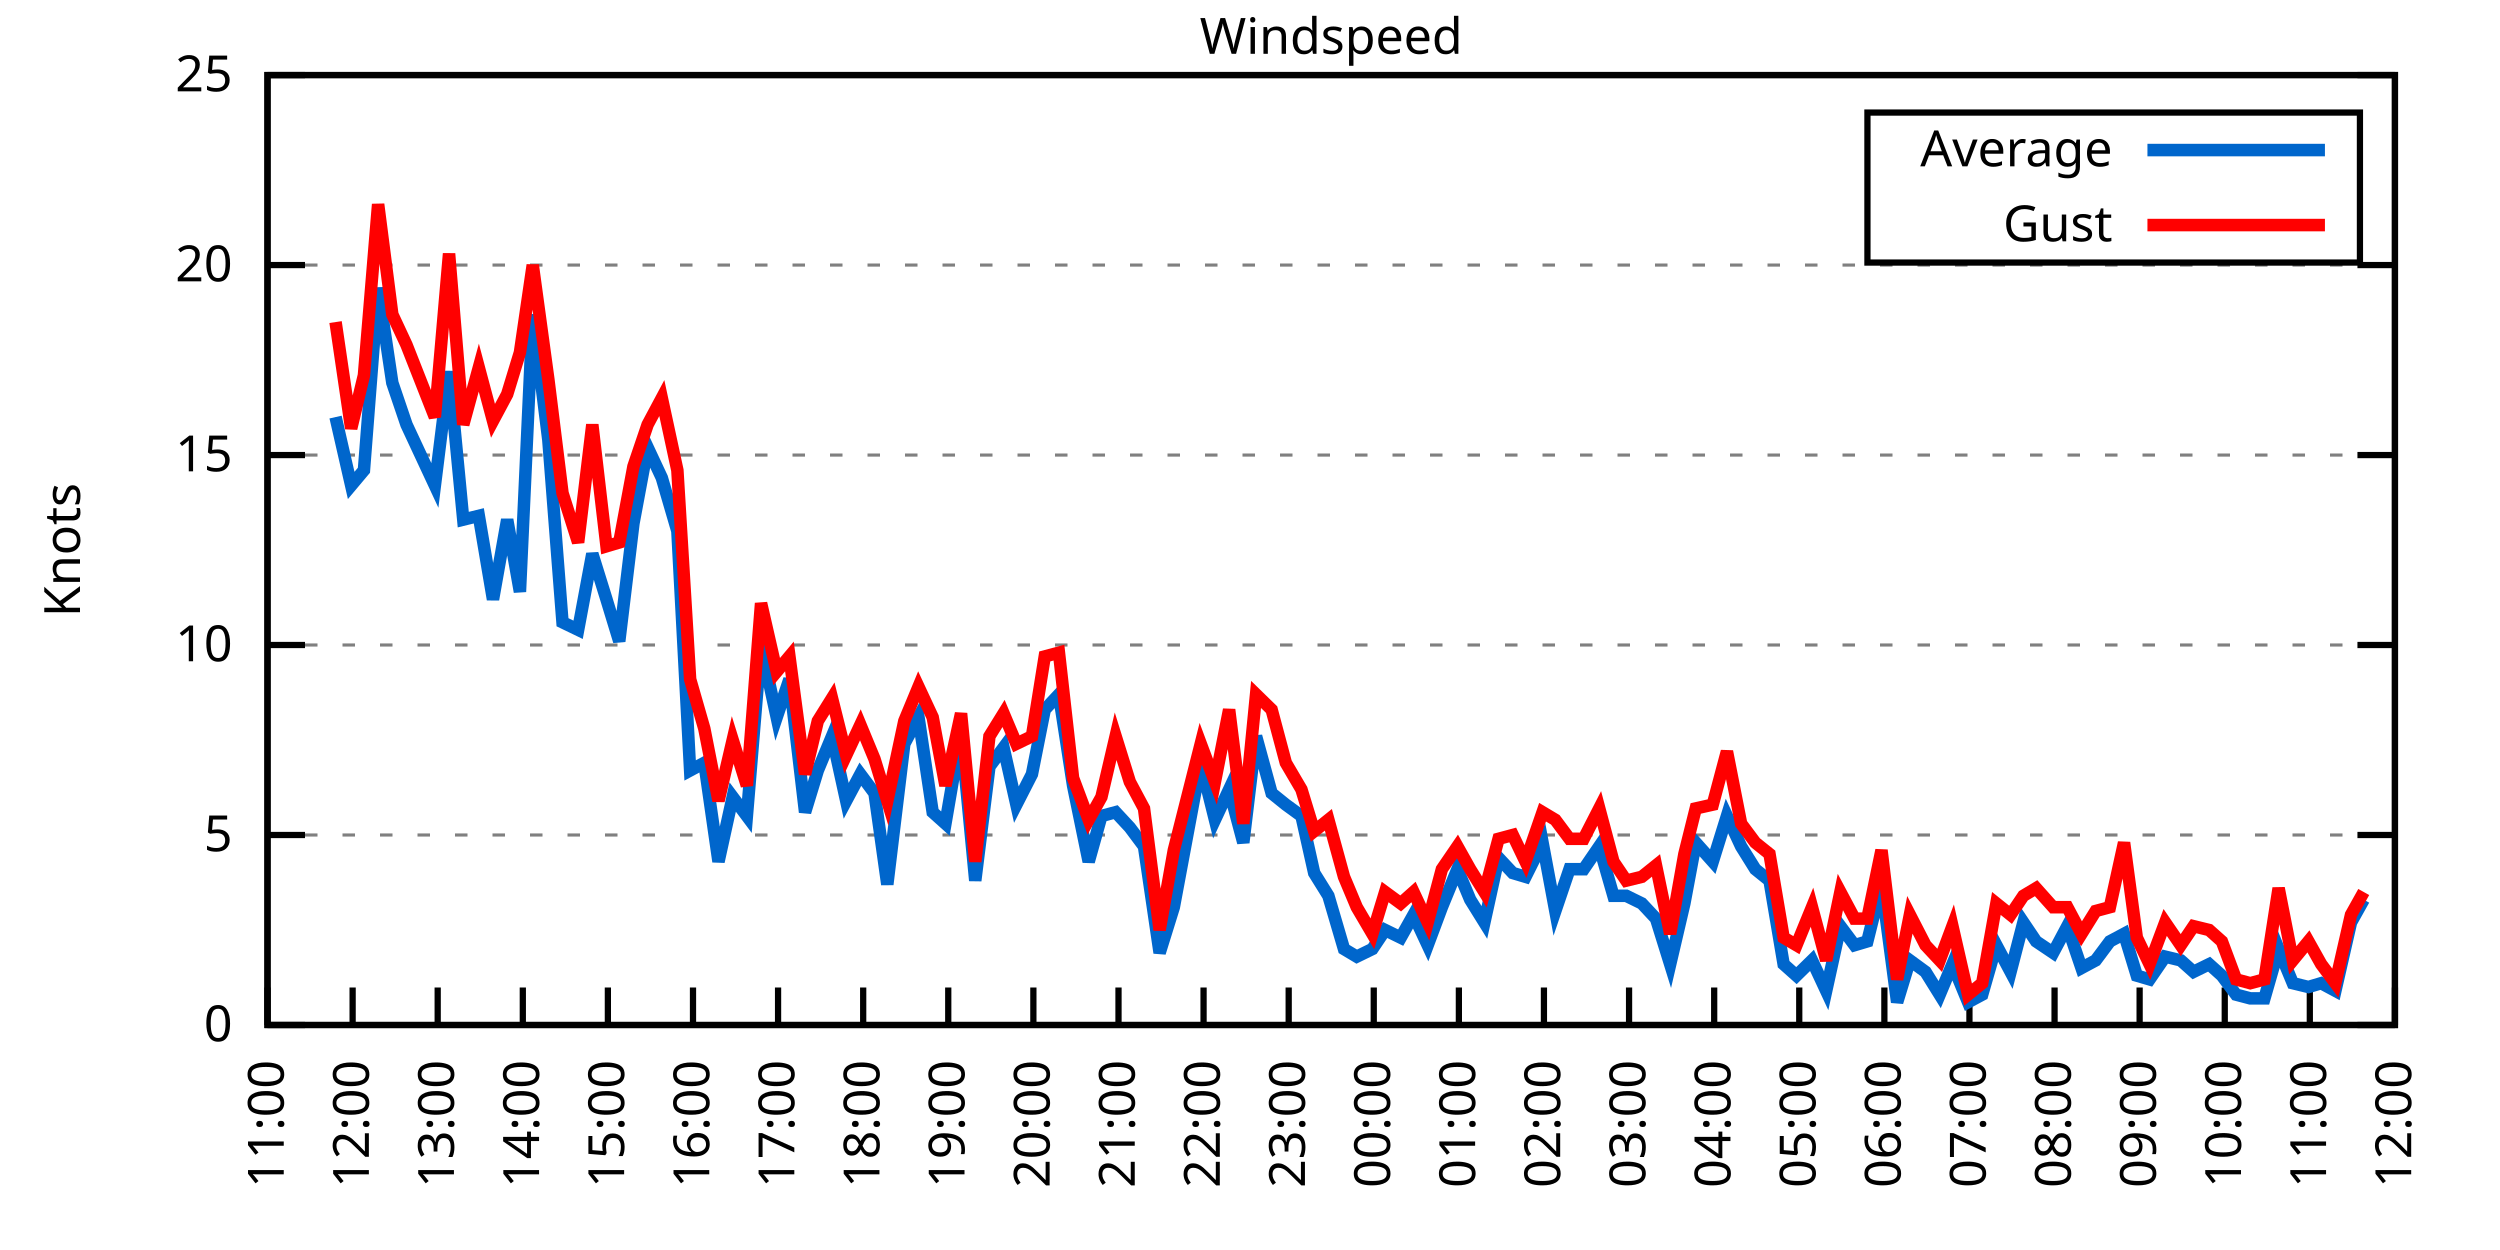
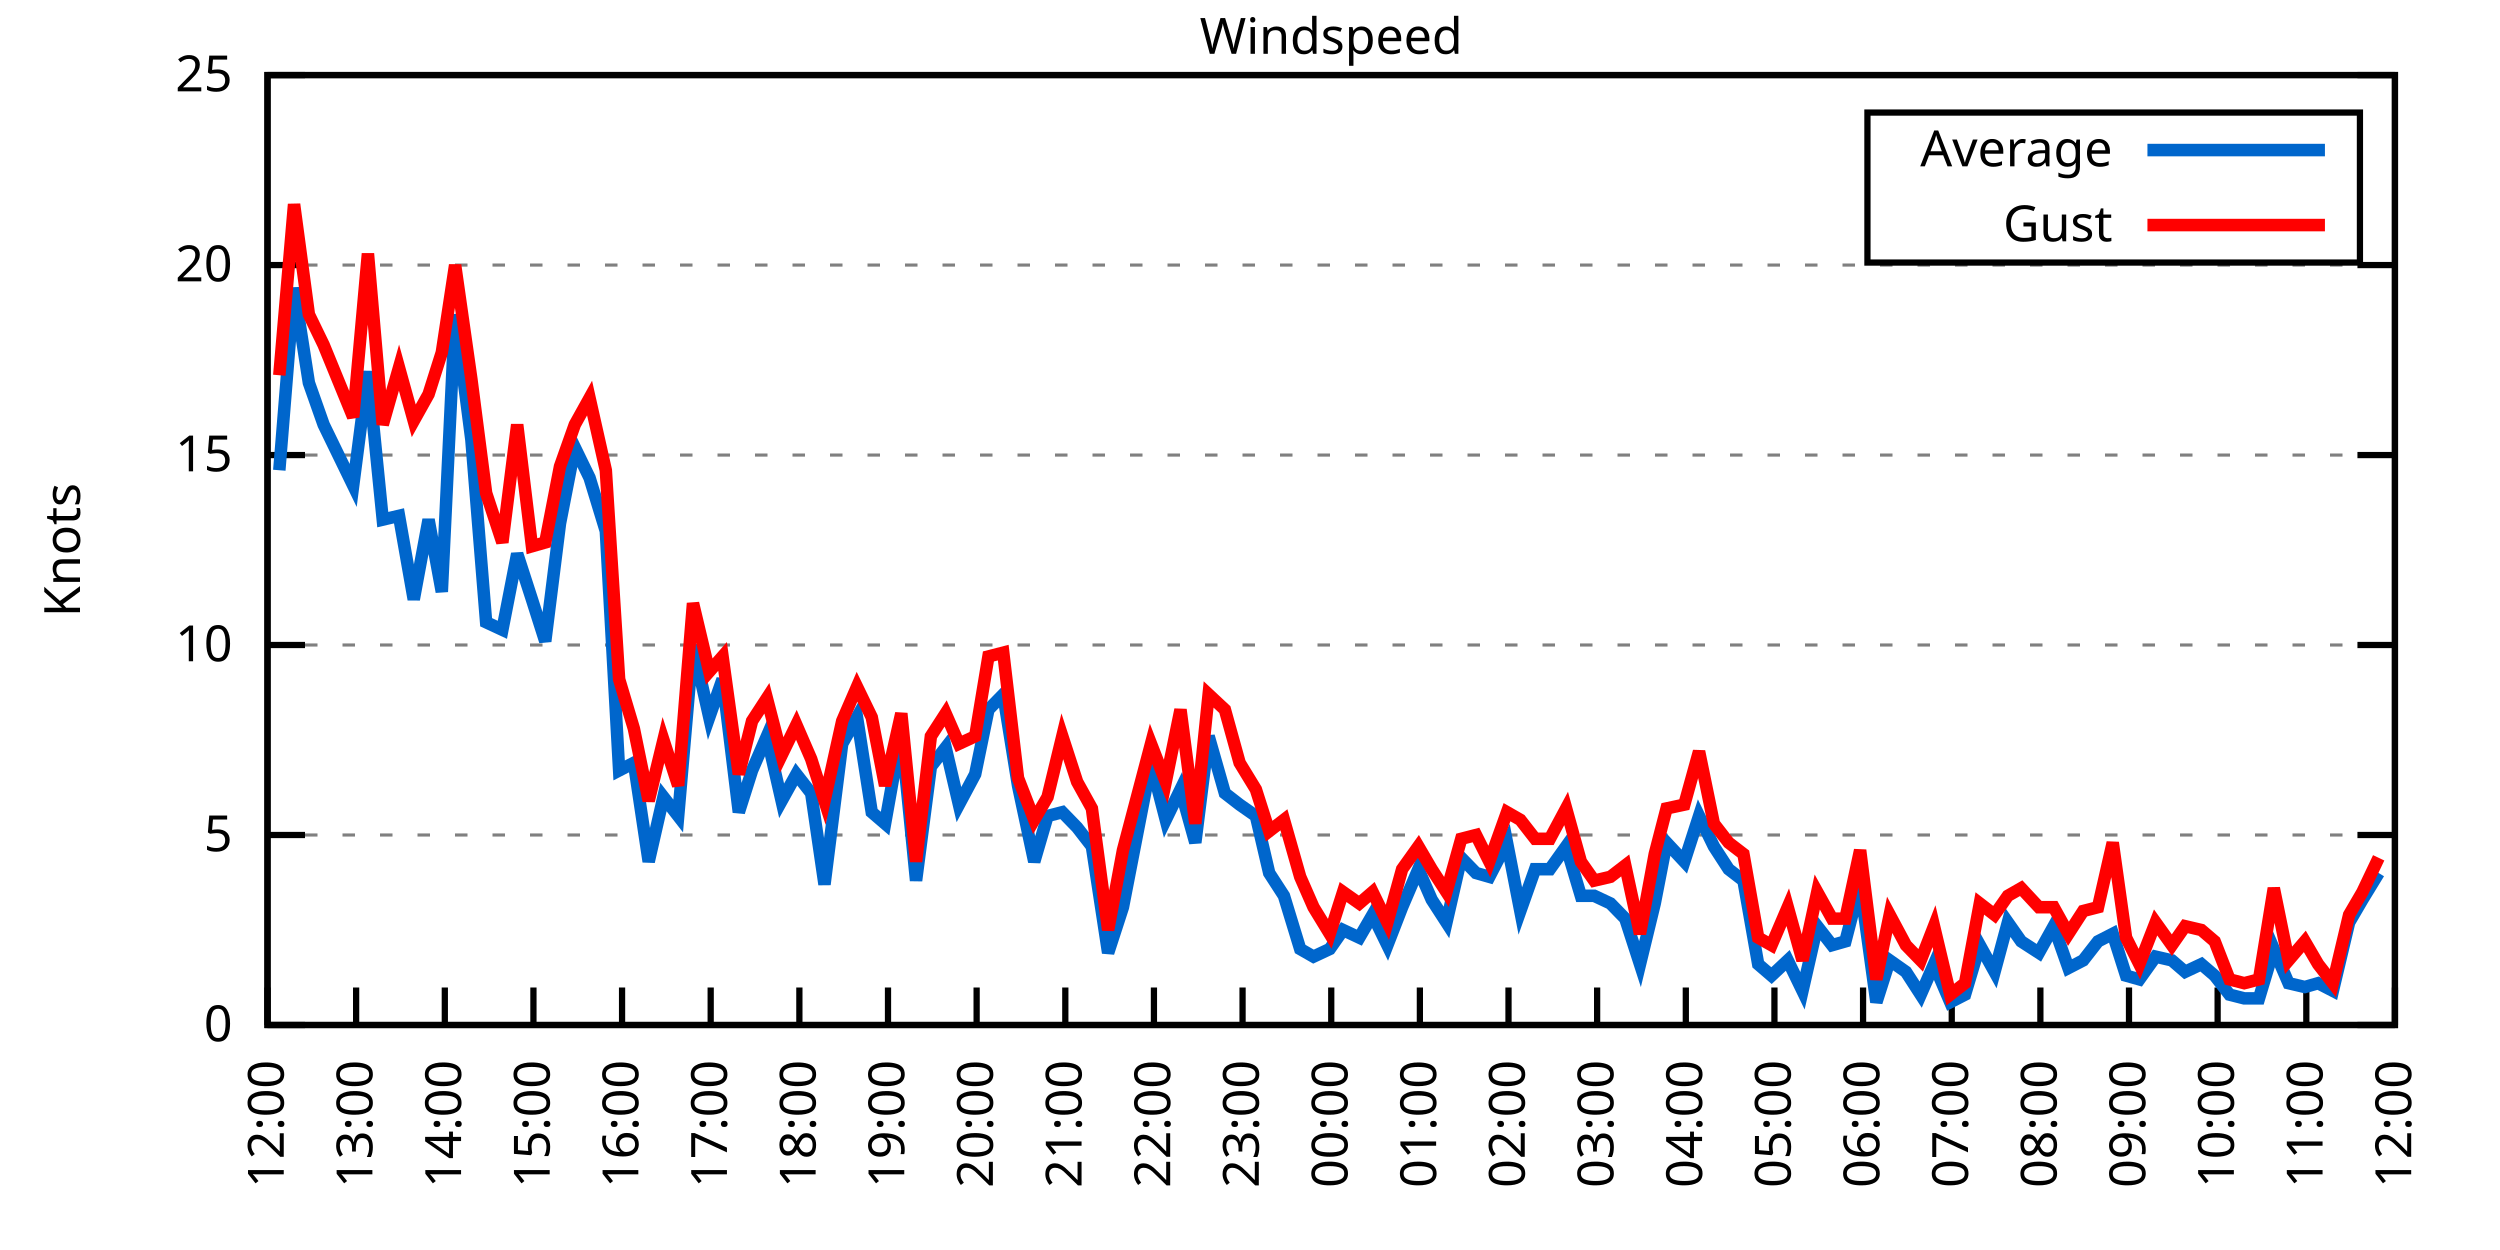
<svg xmlns="http://www.w3.org/2000/svg" xmlns:xlink="http://www.w3.org/1999/xlink" width="400" height="200" viewBox="0 0 400 200">
  <g id="gnuplot_canvas">
    <rect x="0" y="0" width="400" height="200" fill="none" />
    <defs>
      <circle id="gpDot" r="0.5" stroke-width="0.5" stroke="currentColor" />
      <path id="gpPt0" stroke-width="0.333" stroke="currentColor" d="M-1,0 h2 M0,-1 v2" />
      <path id="gpPt1" stroke-width="0.333" stroke="currentColor" d="M-1,-1 L1,1 M1,-1 L-1,1" />
      <path id="gpPt2" stroke-width="0.333" stroke="currentColor" d="M-1,0 L1,0 M0,-1 L0,1 M-1,-1 L1,1 M-1,1 L1,-1" />
      <rect id="gpPt3" stroke-width="0.333" stroke="currentColor" x="-1" y="-1" width="2" height="2" />
      <rect id="gpPt4" stroke-width="0.333" stroke="currentColor" fill="currentColor" x="-1" y="-1" width="2" height="2" />
      <circle id="gpPt5" stroke-width="0.333" stroke="currentColor" cx="0" cy="0" r="1" />
      <use xlink:href="#gpPt5" id="gpPt6" fill="currentColor" stroke="none" />
      <path id="gpPt7" stroke-width="0.333" stroke="currentColor" d="M0,-1.33 L-1.33,0.67 L1.33,0.67 z" />
      <use xlink:href="#gpPt7" id="gpPt8" fill="currentColor" stroke="none" />
      <use xlink:href="#gpPt7" id="gpPt9" stroke="currentColor" transform="rotate(180)" />
      <use xlink:href="#gpPt9" id="gpPt10" fill="currentColor" stroke="none" />
      <use xlink:href="#gpPt3" id="gpPt11" stroke="currentColor" transform="rotate(45)" />
      <use xlink:href="#gpPt11" id="gpPt12" fill="currentColor" stroke="none" />
      <path id="gpPt13" stroke-width="0.333" stroke="currentColor" d="M0,1.330 L1.265,0.411 L0.782,-1.067 L-0.782,-1.076 L-1.265,0.411 z" />
      <use xlink:href="#gpPt13" id="gpPt14" fill="currentColor" stroke="none" />
      <filter id="textbox" filterUnits="objectBoundingBox" x="0" y="0" height="1" width="1">
        <feFlood flood-color="white" flood-opacity="1" result="bgnd" />
        <feComposite in="SourceGraphic" in2="bgnd" operator="atop" />
      </filter>
      <filter id="greybox" filterUnits="objectBoundingBox" x="0" y="0" height="1" width="1">
        <feFlood flood-color="lightgrey" flood-opacity="1" result="grey" />
        <feComposite in="SourceGraphic" in2="grey" operator="atop" />
      </filter>
    </defs>
    <g fill="none" color="white" stroke="currentColor" stroke-width="1.00" stroke-linecap="butt" stroke-linejoin="miter">
</g>
    <g fill="none" color="black" stroke="currentColor" stroke-width="1.00" stroke-linecap="butt" stroke-linejoin="miter">
      <g stroke="none" shape-rendering="crispEdges">
        <polygon fill="rgb(255, 255, 255)" points="42.80,164.00 383.18,164.00 383.18,12.02 42.80,12.02 " />
      </g>
    </g>
    <g fill="none" color="black" stroke="currentColor" stroke-width="1.00" stroke-linecap="butt" stroke-linejoin="miter">
</g>
    <g fill="none" color="black" stroke="black" stroke-width="0.50" stroke-linecap="butt" stroke-linejoin="miter">
</g>
    <g fill="none" color="gray" stroke="currentColor" stroke-width="0.50" stroke-linecap="butt" stroke-linejoin="miter">
      <path stroke="gray" stroke-dasharray="2,4" class="gridline" d="M42.80,164.00 L383.19,164.00  " />
    </g>
    <g fill="none" color="gray" stroke="gray" stroke-width="1.00" stroke-linecap="butt" stroke-linejoin="miter">
</g>
    <g fill="none" color="black" stroke="currentColor" stroke-width="1.00" stroke-linecap="butt" stroke-linejoin="miter">
      <path stroke="black" d="M42.80,164.00 L48.80,164.00 M383.19,164.00 L377.19,164.00  " />
      <g transform="translate(37.20,166.60)" stroke="none" fill="black" font-family="Sans" font-size="8.00" text-anchor="end">
        <text>
          <tspan font-family="Sans"> 0</tspan>
        </text>
      </g>
    </g>
    <g fill="none" color="black" stroke="currentColor" stroke-width="1.00" stroke-linecap="butt" stroke-linejoin="miter">
</g>
    <g fill="none" color="black" stroke="black" stroke-width="0.50" stroke-linecap="butt" stroke-linejoin="miter">
</g>
    <g fill="none" color="gray" stroke="currentColor" stroke-width="0.50" stroke-linecap="butt" stroke-linejoin="miter">
      <path stroke="gray" stroke-dasharray="2,4" class="gridline" d="M42.80,133.60 L383.19,133.60  " />
    </g>
    <g fill="none" color="gray" stroke="gray" stroke-width="1.00" stroke-linecap="butt" stroke-linejoin="miter">
</g>
    <g fill="none" color="black" stroke="currentColor" stroke-width="1.00" stroke-linecap="butt" stroke-linejoin="miter">
      <path stroke="black" d="M42.80,133.60 L48.80,133.60 M383.19,133.60 L377.19,133.60  " />
      <g transform="translate(37.20,136.20)" stroke="none" fill="black" font-family="Sans" font-size="8.00" text-anchor="end">
        <text>
          <tspan font-family="Sans"> 5</tspan>
        </text>
      </g>
    </g>
    <g fill="none" color="black" stroke="currentColor" stroke-width="1.00" stroke-linecap="butt" stroke-linejoin="miter">
</g>
    <g fill="none" color="black" stroke="black" stroke-width="0.50" stroke-linecap="butt" stroke-linejoin="miter">
</g>
    <g fill="none" color="gray" stroke="currentColor" stroke-width="0.50" stroke-linecap="butt" stroke-linejoin="miter">
      <path stroke="gray" stroke-dasharray="2,4" class="gridline" d="M42.80,103.20 L383.19,103.20  " />
    </g>
    <g fill="none" color="gray" stroke="gray" stroke-width="1.00" stroke-linecap="butt" stroke-linejoin="miter">
</g>
    <g fill="none" color="black" stroke="currentColor" stroke-width="1.00" stroke-linecap="butt" stroke-linejoin="miter">
      <path stroke="black" d="M42.80,103.20 L48.80,103.20 M383.19,103.20 L377.19,103.20  " />
      <g transform="translate(37.20,105.80)" stroke="none" fill="black" font-family="Sans" font-size="8.00" text-anchor="end">
        <text>
          <tspan font-family="Sans"> 10</tspan>
        </text>
      </g>
    </g>
    <g fill="none" color="black" stroke="currentColor" stroke-width="1.00" stroke-linecap="butt" stroke-linejoin="miter">
</g>
    <g fill="none" color="black" stroke="black" stroke-width="0.50" stroke-linecap="butt" stroke-linejoin="miter">
</g>
    <g fill="none" color="gray" stroke="currentColor" stroke-width="0.50" stroke-linecap="butt" stroke-linejoin="miter">
      <path stroke="gray" stroke-dasharray="2,4" class="gridline" d="M42.80,72.81 L383.19,72.81  " />
    </g>
    <g fill="none" color="gray" stroke="gray" stroke-width="1.00" stroke-linecap="butt" stroke-linejoin="miter">
</g>
    <g fill="none" color="black" stroke="currentColor" stroke-width="1.00" stroke-linecap="butt" stroke-linejoin="miter">
      <path stroke="black" d="M42.80,72.81 L48.80,72.81 M383.19,72.81 L377.19,72.81  " />
      <g transform="translate(37.20,75.41)" stroke="none" fill="black" font-family="Sans" font-size="8.00" text-anchor="end">
        <text>
          <tspan font-family="Sans"> 15</tspan>
        </text>
      </g>
    </g>
    <g fill="none" color="black" stroke="currentColor" stroke-width="1.00" stroke-linecap="butt" stroke-linejoin="miter">
</g>
    <g fill="none" color="black" stroke="black" stroke-width="0.50" stroke-linecap="butt" stroke-linejoin="miter">
</g>
    <g fill="none" color="gray" stroke="currentColor" stroke-width="0.50" stroke-linecap="butt" stroke-linejoin="miter">
      <path stroke="gray" stroke-dasharray="2,4" class="gridline" d="M42.80,42.41 L383.19,42.41  " />
    </g>
    <g fill="none" color="gray" stroke="gray" stroke-width="1.00" stroke-linecap="butt" stroke-linejoin="miter">
</g>
    <g fill="none" color="black" stroke="currentColor" stroke-width="1.00" stroke-linecap="butt" stroke-linejoin="miter">
      <path stroke="black" d="M42.80,42.41 L48.80,42.41 M383.19,42.41 L377.19,42.41  " />
      <g transform="translate(37.20,45.01)" stroke="none" fill="black" font-family="Sans" font-size="8.00" text-anchor="end">
        <text>
          <tspan font-family="Sans"> 20</tspan>
        </text>
      </g>
    </g>
    <g fill="none" color="black" stroke="currentColor" stroke-width="1.00" stroke-linecap="butt" stroke-linejoin="miter">
</g>
    <g fill="none" color="black" stroke="black" stroke-width="0.50" stroke-linecap="butt" stroke-linejoin="miter">
</g>
    <g fill="none" color="gray" stroke="currentColor" stroke-width="0.50" stroke-linecap="butt" stroke-linejoin="miter">
      <path stroke="gray" stroke-dasharray="2,4" class="gridline" d="M42.80,12.01 L383.19,12.01  " />
    </g>
    <g fill="none" color="gray" stroke="gray" stroke-width="1.00" stroke-linecap="butt" stroke-linejoin="miter">
</g>
    <g fill="none" color="black" stroke="currentColor" stroke-width="1.00" stroke-linecap="butt" stroke-linejoin="miter">
      <path stroke="black" d="M42.80,12.01 L48.80,12.01 M383.19,12.01 L377.19,12.01  " />
      <g transform="translate(37.20,14.61)" stroke="none" fill="black" font-family="Sans" font-size="8.00" text-anchor="end">
        <text>
          <tspan font-family="Sans"> 25</tspan>
        </text>
      </g>
    </g>
    <g fill="none" color="black" stroke="currentColor" stroke-width="1.00" stroke-linecap="butt" stroke-linejoin="miter">
      <path stroke="black" d="M42.80,164.00 L42.80,158.00  " />
      <g transform="translate(45.40,169.60) rotate(270.00)" stroke="none" fill="black" font-family="Sans" font-size="8.00" text-anchor="end">
        <text>
-           <tspan font-family="Sans">11:00</tspan>
-         </text>
-       </g>
-     </g>
-     <g fill="none" color="black" stroke="currentColor" stroke-width="1.00" stroke-linecap="butt" stroke-linejoin="miter">
-       <path stroke="black" d="M56.42,164.00 L56.42,158.00  " />
-       <g transform="translate(59.02,169.60) rotate(270.00)" stroke="none" fill="black" font-family="Sans" font-size="8.00" text-anchor="end">
-         <text>
          <tspan font-family="Sans">12:00</tspan>
        </text>
      </g>
    </g>
    <g fill="none" color="black" stroke="currentColor" stroke-width="1.00" stroke-linecap="butt" stroke-linejoin="miter">
-       <path stroke="black" d="M70.03,164.00 L70.03,158.00  " />
-       <g transform="translate(72.63,169.60) rotate(270.00)" stroke="none" fill="black" font-family="Sans" font-size="8.00" text-anchor="end">
+       <path stroke="black" d="M56.98,164.00 L56.98,158.00  " />
+       <g transform="translate(59.58,169.60) rotate(270.00)" stroke="none" fill="black" font-family="Sans" font-size="8.00" text-anchor="end">
        <text>
          <tspan font-family="Sans">13:00</tspan>
        </text>
      </g>
    </g>
    <g fill="none" color="black" stroke="currentColor" stroke-width="1.00" stroke-linecap="butt" stroke-linejoin="miter">
-       <path stroke="black" d="M83.65,164.00 L83.65,158.00  " />
-       <g transform="translate(86.25,169.60) rotate(270.00)" stroke="none" fill="black" font-family="Sans" font-size="8.00" text-anchor="end">
+       <path stroke="black" d="M71.17,164.00 L71.17,158.00  " />
+       <g transform="translate(73.77,169.60) rotate(270.00)" stroke="none" fill="black" font-family="Sans" font-size="8.00" text-anchor="end">
        <text>
          <tspan font-family="Sans">14:00</tspan>
        </text>
      </g>
    </g>
    <g fill="none" color="black" stroke="currentColor" stroke-width="1.00" stroke-linecap="butt" stroke-linejoin="miter">
-       <path stroke="black" d="M97.26,164.00 L97.26,158.00  " />
-       <g transform="translate(99.86,169.60) rotate(270.00)" stroke="none" fill="black" font-family="Sans" font-size="8.00" text-anchor="end">
+       <path stroke="black" d="M85.35,164.00 L85.35,158.00  " />
+       <g transform="translate(87.95,169.60) rotate(270.00)" stroke="none" fill="black" font-family="Sans" font-size="8.00" text-anchor="end">
        <text>
          <tspan font-family="Sans">15:00</tspan>
        </text>
      </g>
    </g>
    <g fill="none" color="black" stroke="currentColor" stroke-width="1.00" stroke-linecap="butt" stroke-linejoin="miter">
-       <path stroke="black" d="M110.88,164.00 L110.88,158.00  " />
-       <g transform="translate(113.48,169.60) rotate(270.00)" stroke="none" fill="black" font-family="Sans" font-size="8.00" text-anchor="end">
+       <path stroke="black" d="M99.53,164.00 L99.53,158.00  " />
+       <g transform="translate(102.13,169.60) rotate(270.00)" stroke="none" fill="black" font-family="Sans" font-size="8.00" text-anchor="end">
        <text>
          <tspan font-family="Sans">16:00</tspan>
        </text>
      </g>
    </g>
    <g fill="none" color="black" stroke="currentColor" stroke-width="1.00" stroke-linecap="butt" stroke-linejoin="miter">
-       <path stroke="black" d="M124.49,164.00 L124.49,158.00  " />
-       <g transform="translate(127.09,169.60) rotate(270.00)" stroke="none" fill="black" font-family="Sans" font-size="8.00" text-anchor="end">
+       <path stroke="black" d="M113.71,164.00 L113.71,158.00  " />
+       <g transform="translate(116.31,169.60) rotate(270.00)" stroke="none" fill="black" font-family="Sans" font-size="8.00" text-anchor="end">
        <text>
          <tspan font-family="Sans">17:00</tspan>
        </text>
      </g>
    </g>
    <g fill="none" color="black" stroke="currentColor" stroke-width="1.00" stroke-linecap="butt" stroke-linejoin="miter">
-       <path stroke="black" d="M138.11,164.00 L138.11,158.00  " />
-       <g transform="translate(140.71,169.60) rotate(270.00)" stroke="none" fill="black" font-family="Sans" font-size="8.00" text-anchor="end">
+       <path stroke="black" d="M127.90,164.00 L127.90,158.00  " />
+       <g transform="translate(130.50,169.60) rotate(270.00)" stroke="none" fill="black" font-family="Sans" font-size="8.00" text-anchor="end">
        <text>
          <tspan font-family="Sans">18:00</tspan>
        </text>
      </g>
    </g>
    <g fill="none" color="black" stroke="currentColor" stroke-width="1.00" stroke-linecap="butt" stroke-linejoin="miter">
-       <path stroke="black" d="M151.72,164.00 L151.72,158.00  " />
-       <g transform="translate(154.32,169.60) rotate(270.00)" stroke="none" fill="black" font-family="Sans" font-size="8.00" text-anchor="end">
+       <path stroke="black" d="M142.08,164.00 L142.08,158.00  " />
+       <g transform="translate(144.68,169.60) rotate(270.00)" stroke="none" fill="black" font-family="Sans" font-size="8.00" text-anchor="end">
        <text>
          <tspan font-family="Sans">19:00</tspan>
        </text>
      </g>
    </g>
    <g fill="none" color="black" stroke="currentColor" stroke-width="1.00" stroke-linecap="butt" stroke-linejoin="miter">
-       <path stroke="black" d="M165.34,164.00 L165.34,158.00  " />
-       <g transform="translate(167.94,169.60) rotate(270.00)" stroke="none" fill="black" font-family="Sans" font-size="8.00" text-anchor="end">
+       <path stroke="black" d="M156.26,164.00 L156.26,158.00  " />
+       <g transform="translate(158.86,169.60) rotate(270.00)" stroke="none" fill="black" font-family="Sans" font-size="8.00" text-anchor="end">
        <text>
          <tspan font-family="Sans">20:00</tspan>
        </text>
      </g>
    </g>
    <g fill="none" color="black" stroke="currentColor" stroke-width="1.00" stroke-linecap="butt" stroke-linejoin="miter">
-       <path stroke="black" d="M178.96,164.00 L178.96,158.00  " />
-       <g transform="translate(181.56,169.60) rotate(270.00)" stroke="none" fill="black" font-family="Sans" font-size="8.00" text-anchor="end">
+       <path stroke="black" d="M170.45,164.00 L170.45,158.00  " />
+       <g transform="translate(173.05,169.60) rotate(270.00)" stroke="none" fill="black" font-family="Sans" font-size="8.00" text-anchor="end">
        <text>
          <tspan font-family="Sans">21:00</tspan>
        </text>
      </g>
    </g>
    <g fill="none" color="black" stroke="currentColor" stroke-width="1.00" stroke-linecap="butt" stroke-linejoin="miter">
-       <path stroke="black" d="M192.57,164.00 L192.57,158.00  " />
-       <g transform="translate(195.17,169.60) rotate(270.00)" stroke="none" fill="black" font-family="Sans" font-size="8.00" text-anchor="end">
+       <path stroke="black" d="M184.63,164.00 L184.63,158.00  " />
+       <g transform="translate(187.23,169.60) rotate(270.00)" stroke="none" fill="black" font-family="Sans" font-size="8.00" text-anchor="end">
        <text>
          <tspan font-family="Sans">22:00</tspan>
        </text>
      </g>
    </g>
    <g fill="none" color="black" stroke="currentColor" stroke-width="1.00" stroke-linecap="butt" stroke-linejoin="miter">
-       <path stroke="black" d="M206.19,164.00 L206.19,158.00  " />
-       <g transform="translate(208.79,169.60) rotate(270.00)" stroke="none" fill="black" font-family="Sans" font-size="8.00" text-anchor="end">
+       <path stroke="black" d="M198.81,164.00 L198.81,158.00  " />
+       <g transform="translate(201.41,169.60) rotate(270.00)" stroke="none" fill="black" font-family="Sans" font-size="8.00" text-anchor="end">
        <text>
          <tspan font-family="Sans">23:00</tspan>
        </text>
      </g>
    </g>
    <g fill="none" color="black" stroke="currentColor" stroke-width="1.00" stroke-linecap="butt" stroke-linejoin="miter">
-       <path stroke="black" d="M219.80,164.00 L219.80,158.00  " />
-       <g transform="translate(222.40,169.60) rotate(270.00)" stroke="none" fill="black" font-family="Sans" font-size="8.00" text-anchor="end">
+       <path stroke="black" d="M213.00,164.00 L213.00,158.00  " />
+       <g transform="translate(215.60,169.60) rotate(270.00)" stroke="none" fill="black" font-family="Sans" font-size="8.00" text-anchor="end">
        <text>
          <tspan font-family="Sans">00:00</tspan>
        </text>
      </g>
    </g>
    <g fill="none" color="black" stroke="currentColor" stroke-width="1.00" stroke-linecap="butt" stroke-linejoin="miter">
-       <path stroke="black" d="M233.42,164.00 L233.42,158.00  " />
-       <g transform="translate(236.02,169.60) rotate(270.00)" stroke="none" fill="black" font-family="Sans" font-size="8.00" text-anchor="end">
+       <path stroke="black" d="M227.18,164.00 L227.18,158.00  " />
+       <g transform="translate(229.78,169.60) rotate(270.00)" stroke="none" fill="black" font-family="Sans" font-size="8.00" text-anchor="end">
        <text>
          <tspan font-family="Sans">01:00</tspan>
        </text>
      </g>
    </g>
    <g fill="none" color="black" stroke="currentColor" stroke-width="1.00" stroke-linecap="butt" stroke-linejoin="miter">
-       <path stroke="black" d="M247.03,164.00 L247.03,158.00  " />
-       <g transform="translate(249.63,169.60) rotate(270.00)" stroke="none" fill="black" font-family="Sans" font-size="8.00" text-anchor="end">
+       <path stroke="black" d="M241.36,164.00 L241.36,158.00  " />
+       <g transform="translate(243.96,169.60) rotate(270.00)" stroke="none" fill="black" font-family="Sans" font-size="8.00" text-anchor="end">
        <text>
          <tspan font-family="Sans">02:00</tspan>
        </text>
      </g>
    </g>
    <g fill="none" color="black" stroke="currentColor" stroke-width="1.00" stroke-linecap="butt" stroke-linejoin="miter">
-       <path stroke="black" d="M260.65,164.00 L260.65,158.00  " />
-       <g transform="translate(263.25,169.60) rotate(270.00)" stroke="none" fill="black" font-family="Sans" font-size="8.00" text-anchor="end">
+       <path stroke="black" d="M255.54,164.00 L255.54,158.00  " />
+       <g transform="translate(258.14,169.60) rotate(270.00)" stroke="none" fill="black" font-family="Sans" font-size="8.00" text-anchor="end">
        <text>
          <tspan font-family="Sans">03:00</tspan>
        </text>
      </g>
    </g>
    <g fill="none" color="black" stroke="currentColor" stroke-width="1.00" stroke-linecap="butt" stroke-linejoin="miter">
-       <path stroke="black" d="M274.27,164.00 L274.27,158.00  " />
-       <g transform="translate(276.87,169.60) rotate(270.00)" stroke="none" fill="black" font-family="Sans" font-size="8.00" text-anchor="end">
+       <path stroke="black" d="M269.73,164.00 L269.73,158.00  " />
+       <g transform="translate(272.33,169.60) rotate(270.00)" stroke="none" fill="black" font-family="Sans" font-size="8.00" text-anchor="end">
        <text>
          <tspan font-family="Sans">04:00</tspan>
        </text>
      </g>
    </g>
    <g fill="none" color="black" stroke="currentColor" stroke-width="1.00" stroke-linecap="butt" stroke-linejoin="miter">
-       <path stroke="black" d="M287.88,164.00 L287.88,158.00  " />
-       <g transform="translate(290.48,169.60) rotate(270.00)" stroke="none" fill="black" font-family="Sans" font-size="8.00" text-anchor="end">
+       <path stroke="black" d="M283.91,164.00 L283.91,158.00  " />
+       <g transform="translate(286.51,169.60) rotate(270.00)" stroke="none" fill="black" font-family="Sans" font-size="8.00" text-anchor="end">
        <text>
          <tspan font-family="Sans">05:00</tspan>
        </text>
      </g>
    </g>
    <g fill="none" color="black" stroke="currentColor" stroke-width="1.00" stroke-linecap="butt" stroke-linejoin="miter">
-       <path stroke="black" d="M301.50,164.00 L301.50,158.00  " />
-       <g transform="translate(304.10,169.60) rotate(270.00)" stroke="none" fill="black" font-family="Sans" font-size="8.00" text-anchor="end">
+       <path stroke="black" d="M298.09,164.00 L298.09,158.00  " />
+       <g transform="translate(300.69,169.60) rotate(270.00)" stroke="none" fill="black" font-family="Sans" font-size="8.00" text-anchor="end">
        <text>
          <tspan font-family="Sans">06:00</tspan>
        </text>
      </g>
    </g>
    <g fill="none" color="black" stroke="currentColor" stroke-width="1.00" stroke-linecap="butt" stroke-linejoin="miter">
-       <path stroke="black" d="M315.11,164.00 L315.11,158.00  " />
-       <g transform="translate(317.71,169.60) rotate(270.00)" stroke="none" fill="black" font-family="Sans" font-size="8.00" text-anchor="end">
+       <path stroke="black" d="M312.28,164.00 L312.28,158.00  " />
+       <g transform="translate(314.88,169.60) rotate(270.00)" stroke="none" fill="black" font-family="Sans" font-size="8.00" text-anchor="end">
        <text>
          <tspan font-family="Sans">07:00</tspan>
        </text>
      </g>
    </g>
    <g fill="none" color="black" stroke="currentColor" stroke-width="1.00" stroke-linecap="butt" stroke-linejoin="miter">
-       <path stroke="black" d="M328.73,164.00 L328.73,158.00  " />
-       <g transform="translate(331.33,169.60) rotate(270.00)" stroke="none" fill="black" font-family="Sans" font-size="8.00" text-anchor="end">
+       <path stroke="black" d="M326.46,164.00 L326.46,158.00  " />
+       <g transform="translate(329.06,169.60) rotate(270.00)" stroke="none" fill="black" font-family="Sans" font-size="8.00" text-anchor="end">
        <text>
          <tspan font-family="Sans">08:00</tspan>
        </text>
      </g>
    </g>
    <g fill="none" color="black" stroke="currentColor" stroke-width="1.00" stroke-linecap="butt" stroke-linejoin="miter">
-       <path stroke="black" d="M342.34,164.00 L342.34,158.00  " />
-       <g transform="translate(344.94,169.60) rotate(270.00)" stroke="none" fill="black" font-family="Sans" font-size="8.00" text-anchor="end">
+       <path stroke="black" d="M340.64,164.00 L340.64,158.00  " />
+       <g transform="translate(343.24,169.60) rotate(270.00)" stroke="none" fill="black" font-family="Sans" font-size="8.00" text-anchor="end">
        <text>
          <tspan font-family="Sans">09:00</tspan>
        </text>
      </g>
    </g>
    <g fill="none" color="black" stroke="currentColor" stroke-width="1.00" stroke-linecap="butt" stroke-linejoin="miter">
-       <path stroke="black" d="M355.96,164.00 L355.96,158.00  " />
-       <g transform="translate(358.56,169.60) rotate(270.00)" stroke="none" fill="black" font-family="Sans" font-size="8.00" text-anchor="end">
+       <path stroke="black" d="M354.82,164.00 L354.82,158.00  " />
+       <g transform="translate(357.42,169.60) rotate(270.00)" stroke="none" fill="black" font-family="Sans" font-size="8.00" text-anchor="end">
        <text>
          <tspan font-family="Sans">10:00</tspan>
        </text>
      </g>
    </g>
    <g fill="none" color="black" stroke="currentColor" stroke-width="1.00" stroke-linecap="butt" stroke-linejoin="miter">
-       <path stroke="black" d="M369.57,164.00 L369.57,158.00  " />
-       <g transform="translate(372.17,169.60) rotate(270.00)" stroke="none" fill="black" font-family="Sans" font-size="8.00" text-anchor="end">
+       <path stroke="black" d="M369.01,164.00 L369.01,158.00  " />
+       <g transform="translate(371.61,169.60) rotate(270.00)" stroke="none" fill="black" font-family="Sans" font-size="8.00" text-anchor="end">
        <text>
          <tspan font-family="Sans">11:00</tspan>
        </text>
      </g>
    </g>
    <g fill="none" color="black" stroke="currentColor" stroke-width="1.00" stroke-linecap="butt" stroke-linejoin="miter">
      <path stroke="black" d="M383.19,164.00 L383.19,158.00  " />
      <g transform="translate(385.79,169.60) rotate(270.00)" stroke="none" fill="black" font-family="Sans" font-size="8.00" text-anchor="end">
        <text>
          <tspan font-family="Sans">12:00</tspan>
        </text>
      </g>
    </g>
    <g fill="none" color="black" stroke="currentColor" stroke-width="1.00" stroke-linecap="butt" stroke-linejoin="miter">
</g>
    <g fill="none" color="black" stroke="currentColor" stroke-width="1.00" stroke-linecap="butt" stroke-linejoin="miter">
      <path stroke="black" d="M42.80,12.01 L42.80,164.00 L383.19,164.00 L383.19,12.01 L42.80,12.01 Z  " />
    </g>
    <g fill="none" color="black" stroke="currentColor" stroke-width="1.00" stroke-linecap="butt" stroke-linejoin="miter">
</g>
    <g fill="none" color="black" stroke="currentColor" stroke-width="1.00" stroke-linecap="butt" stroke-linejoin="miter">
      <path stroke="black" d="M298.79,42.01 L298.79,18.01 L377.59,18.01 L377.59,42.01 L298.79,42.01 Z  " />
    </g>
    <g id="Windspeed_plot_1">
      <g fill="none" color="white" stroke="black" stroke-width="2.00" stroke-linecap="butt" stroke-linejoin="miter">
</g>
      <g fill="none" color="black" stroke="currentColor" stroke-width="2.00" stroke-linecap="butt" stroke-linejoin="miter">
        <g transform="translate(337.99,26.61)" stroke="none" fill="black" font-family="Sans" font-size="8.00" text-anchor="end">
          <text>
            <tspan font-family="Sans">Average</tspan>
          </text>
        </g>
      </g>
      <g fill="none" color="black" stroke="currentColor" stroke-width="2.00" stroke-linecap="butt" stroke-linejoin="miter">
-         <path stroke="rgb(  0, 102, 204)" d="M343.59,24.01 L371.99,24.01 M53.69,66.73 L56.19,77.67 L58.23,75.24 L60.50,46.06 L62.77,61.25 L65.04,67.94   L69.58,77.67 L71.85,59.43 L74.12,83.14 L76.61,82.53 L78.88,95.91 L81.15,83.14 L83.19,94.69 L85.24,50.31   L87.73,70.37 L90.00,99.56 L92.50,100.77 L94.77,88.61 L97.04,95.91 L99.08,102.60 L101.35,83.75 L103.62,71.59   L105.89,76.45 L108.38,84.97 L110.42,123.27 L112.69,122.05 L114.96,137.86 L117.23,127.52 L119.50,130.56 L121.77,103.20   L124.27,114.76 L126.31,108.68 L128.81,129.95 L130.85,123.27 L133.12,117.80 L135.39,128.13 L137.66,123.87 L139.92,126.91   L141.97,141.51 L144.69,119.01 L146.96,114.76 L149.23,129.95 L151.27,131.78 L153.77,117.19 L156.04,140.90 L158.31,122.66   L160.57,119.62 L162.62,128.74 L165.11,123.87 L167.16,113.54 L169.43,111.11 L171.69,125.70 L174.19,137.86 L176.23,130.56   L178.50,129.95 L180.77,132.39 L183.04,135.43 L185.54,152.45 L187.81,145.15 L192.12,122.05 L194.39,131.17 L196.66,126.31   L198.93,134.82 L200.97,117.80 L203.46,126.91 L205.73,128.74 L208.23,130.56 L210.27,139.68 L212.54,143.33 L215.04,151.84   L217.08,153.06 L219.58,151.84 L221.62,148.80 L224.11,150.02 L226.16,146.37 L228.43,151.23 L230.70,145.15 L233.19,139.07   L235.23,143.94 L237.50,147.59 L239.77,137.25 L242.04,139.68 L244.08,140.29 L246.81,134.82 L248.85,145.76 L251.12,139.07   L253.39,139.07 L255.88,135.43 L258.15,143.33 L260.20,143.33 L262.69,144.55 L264.96,146.98 L267.23,154.27 L269.50,144.55   L271.32,134.82 L274.04,137.86 L276.31,130.56 L278.58,135.43 L280.85,139.07 L283.12,140.90 L285.38,154.27 L287.43,156.10   L289.92,153.66 L292.19,158.53 L294.46,148.19 L296.73,151.23 L298.77,150.62 L301.04,141.51 L303.54,160.35 L305.58,153.66   L308.08,155.49 L310.35,159.14 L312.39,154.27 L314.89,160.35 L317.15,159.14 L319.42,151.23 L321.69,155.49 L323.74,147.59   L325.78,150.62 L328.50,152.45 L330.77,148.19 L333.04,154.88 L335.31,153.66 L337.58,150.62 L339.85,149.41 L341.89,156.10   L343.93,156.70 L346.43,153.06 L348.92,153.66 L350.97,155.49 L353.46,154.27 L355.50,156.10 L357.77,159.14 L360.04,159.74   L362.31,159.74 L364.58,151.84 L366.85,157.31 L369.35,157.92 L371.39,157.31 L373.66,158.53 L376.16,147.59 L378.20,143.94    " />
+         <path stroke="rgb(  0, 102, 204)" d="M343.59,24.01 L371.99,24.01 M44.69,75.24 L47.05,46.06 L49.42,61.25 L51.78,67.94 L56.51,77.67 L58.87,59.43   L61.24,83.14 L63.84,82.53 L66.20,95.91 L68.57,83.14 L70.69,94.69 L72.82,50.31 L75.42,70.37 L77.78,99.56   L80.38,100.77 L82.75,88.61 L85.11,95.91 L87.24,102.60 L89.60,83.75 L91.97,71.59 L94.33,76.45 L96.93,84.97   L99.06,123.27 L101.42,122.05 L103.79,137.86 L106.15,127.52 L108.51,130.56 L110.88,103.20 L113.48,114.76 L115.61,108.68   L118.21,129.95 L120.33,123.27 L122.70,117.80 L125.06,128.13 L127.42,123.87 L129.79,126.91 L131.92,141.51 L134.75,119.01   L137.12,114.76 L139.48,129.95 L141.61,131.78 L144.21,117.19 L146.57,140.90 L148.94,122.66 L151.30,119.62 L153.43,128.74   L156.03,123.87 L158.15,113.54 L160.52,111.11 L162.88,125.70 L165.48,137.86 L167.61,130.56 L169.97,129.95 L172.34,132.39   L174.70,135.43 L177.30,152.45 L179.67,145.15 L184.16,122.05 L186.52,131.17 L188.88,126.31 L191.25,134.82 L193.38,117.80   L195.98,126.91 L198.34,128.74 L200.94,130.56 L203.07,139.68 L205.43,143.33 L208.03,151.84 L210.16,153.06 L212.76,151.84   L214.89,148.80 L217.49,150.02 L219.61,146.37 L221.98,151.23 L224.34,145.15 L226.94,139.07 L229.07,143.94 L231.43,147.59   L233.80,137.25 L236.16,139.68 L238.29,140.29 L241.12,134.82 L243.25,145.76 L245.62,139.07 L247.98,139.07 L250.58,135.43   L252.94,143.33 L255.07,143.33 L257.67,144.55 L260.04,146.98 L262.40,154.27 L264.76,144.55 L266.65,134.82 L269.49,137.86   L271.85,130.56 L274.22,135.43 L276.58,139.07 L278.95,140.90 L281.31,154.27 L283.44,156.10 L286.04,153.66 L288.40,158.53   L290.76,148.19 L293.13,151.23 L295.26,150.62 L297.62,141.51 L300.22,160.35 L302.35,153.66 L304.95,155.49 L307.31,159.14   L309.44,154.27 L312.04,160.35 L314.40,159.14 L316.77,151.23 L319.13,155.49 L321.26,147.59 L323.39,150.62 L326.22,152.45   L328.59,148.19 L330.95,154.88 L333.31,153.66 L335.68,150.62 L338.04,149.41 L340.17,156.10 L342.30,156.70 L344.90,153.06   L347.50,153.66 L349.62,155.49 L352.22,154.27 L354.35,156.10 L356.72,159.14 L359.08,159.74 L361.44,159.74 L363.81,151.84   L366.17,157.31 L368.77,157.92 L370.90,157.31 L373.26,158.53 L375.86,147.59 L377.99,143.94 L380.59,139.68  " />
      </g>
    </g>
    <g id="Windspeed_plot_2">
      <g fill="none" color="black" stroke="currentColor" stroke-width="2.00" stroke-linecap="butt" stroke-linejoin="miter">
        <g transform="translate(337.99,38.61)" stroke="none" fill="black" font-family="Sans" font-size="8.00" text-anchor="end">
          <text>
            <tspan font-family="Sans">Gust</tspan>
          </text>
        </g>
      </g>
      <g fill="none" color="black" stroke="currentColor" stroke-width="2.00" stroke-linecap="butt" stroke-linejoin="miter">
-         <path stroke="rgb(255,   0,   0)" d="M343.59,36.01 L371.99,36.01 M53.69,51.53 L56.19,68.55 L58.23,60.04 L60.50,32.68 L62.77,50.31 L65.04,55.18   L69.58,66.73 L71.85,40.58 L74.12,67.94 L76.61,58.82 L78.88,67.33 L81.15,63.08 L83.19,56.39 L85.24,42.41   L87.73,60.65 L90.00,78.89 L92.50,86.79 L94.77,67.94 L97.04,87.40 L99.08,86.79 L101.35,74.63 L103.62,67.94   L105.89,63.69 L108.38,75.24 L110.42,108.68 L112.69,116.58 L114.96,128.13 L117.23,118.40 L119.50,125.70 L121.77,96.52   L124.27,107.46 L126.31,105.03 L128.81,123.87 L130.85,115.36 L133.12,111.72 L135.39,120.83 L137.66,115.97 L139.92,121.44   L141.97,128.13 L144.69,115.36 L146.96,109.89 L149.23,114.76 L151.27,125.70 L153.77,114.15 L156.04,137.86 L158.31,117.80   L160.57,114.15 L162.62,119.01 L165.11,117.80 L167.16,105.03 L169.43,104.42 L171.69,124.48 L174.19,131.17 L176.23,127.52   L178.50,117.80 L180.77,125.09 L183.04,129.35 L185.54,148.80 L187.81,136.03 L192.12,119.01 L194.39,125.09 L196.66,113.54   L198.93,131.78 L200.97,111.11 L203.46,113.54 L205.73,122.05 L208.23,126.31 L210.27,132.99 L212.54,131.17 L215.04,140.29   L217.08,145.15 L219.58,149.41 L221.62,142.72 L224.11,144.55 L226.16,142.72 L228.43,147.59 L230.70,139.07 L233.19,135.43   L235.23,139.07 L237.50,142.72 L239.77,134.21 L242.04,133.60 L244.08,137.86 L246.81,129.95 L248.85,131.17 L251.12,134.21   L253.39,134.21 L255.88,129.35 L258.15,137.86 L260.20,140.90 L262.69,140.29 L264.96,138.47 L267.23,149.41 L269.50,136.64   L271.32,129.35 L274.04,128.74 L276.31,120.23 L278.58,131.78 L280.85,134.82 L283.12,136.64 L285.38,150.02 L287.43,151.23   L289.92,145.15 L292.19,153.66 L294.46,142.72 L296.73,146.98 L298.77,146.98 L301.04,136.03 L303.54,156.70 L305.58,146.37   L308.08,151.23 L310.35,153.66 L312.39,148.19 L314.89,159.14 L317.15,157.31 L319.42,144.55 L321.69,146.37 L323.74,143.33   L325.78,142.11 L328.50,145.15 L330.77,145.15 L333.04,149.41 L335.31,145.76 L337.58,145.15 L339.85,134.82 L341.89,150.02   L343.93,154.27 L346.43,147.59 L348.92,151.23 L350.97,148.19 L353.46,148.80 L355.50,150.62 L357.77,156.70 L360.04,157.31   L362.31,156.70 L364.58,142.11 L366.85,153.66 L369.35,150.62 L371.39,154.27 L373.66,157.31 L376.16,146.37 L378.20,142.72    " />
+         <path stroke="rgb(255,   0,   0)" d="M343.59,36.01 L371.99,36.01 M44.69,60.04 L47.05,32.68 L49.42,50.31 L51.78,55.18 L56.51,66.73 L58.87,40.58   L61.24,67.94 L63.84,58.82 L66.20,67.33 L68.57,63.08 L70.69,56.39 L72.82,42.41 L75.42,60.65 L77.78,78.89   L80.38,86.79 L82.75,67.94 L85.11,87.40 L87.24,86.79 L89.60,74.63 L91.97,67.94 L94.33,63.69 L96.93,75.24   L99.06,108.68 L101.42,116.58 L103.79,128.13 L106.15,118.40 L108.51,125.70 L110.88,96.52 L113.48,107.46 L115.61,105.03   L118.21,123.87 L120.33,115.36 L122.70,111.72 L125.06,120.83 L127.42,115.97 L129.79,121.44 L131.92,128.13 L134.75,115.36   L137.12,109.89 L139.48,114.76 L141.61,125.70 L144.21,114.15 L146.57,137.86 L148.94,117.80 L151.30,114.15 L153.43,119.01   L156.03,117.80 L158.15,105.03 L160.52,104.42 L162.88,124.48 L165.48,131.17 L167.61,127.52 L169.97,117.80 L172.34,125.09   L174.70,129.35 L177.30,148.80 L179.67,136.03 L184.16,119.01 L186.52,125.09 L188.88,113.54 L191.25,131.78 L193.38,111.11   L195.98,113.54 L198.34,122.05 L200.94,126.31 L203.07,132.99 L205.43,131.17 L208.03,140.29 L210.16,145.15 L212.76,149.41   L214.89,142.72 L217.49,144.55 L219.61,142.72 L221.98,147.59 L224.34,139.07 L226.94,135.43 L229.07,139.07 L231.43,142.72   L233.80,134.21 L236.16,133.60 L238.29,137.86 L241.12,129.95 L243.25,131.17 L245.62,134.21 L247.98,134.21 L250.58,129.35   L252.94,137.86 L255.07,140.90 L257.67,140.29 L260.04,138.47 L262.40,149.41 L264.76,136.64 L266.65,129.35 L269.49,128.74   L271.85,120.23 L274.22,131.78 L276.58,134.82 L278.95,136.64 L281.31,150.02 L283.44,151.23 L286.04,145.15 L288.40,153.66   L290.76,142.72 L293.13,146.98 L295.26,146.98 L297.62,136.03 L300.22,156.70 L302.35,146.37 L304.95,151.23 L307.31,153.66   L309.44,148.19 L312.04,159.14 L314.40,157.31 L316.77,144.55 L319.13,146.37 L321.26,143.33 L323.39,142.11 L326.22,145.15   L328.59,145.15 L330.95,149.41 L333.31,145.76 L335.68,145.15 L338.04,134.82 L340.17,150.02 L342.30,154.27 L344.90,147.59   L347.50,151.23 L349.62,148.19 L352.22,148.80 L354.35,150.62 L356.72,156.70 L359.08,157.31 L361.44,156.70 L363.81,142.11   L366.17,153.66 L368.77,150.62 L370.90,154.27 L373.26,157.31 L375.86,146.37 L377.99,142.72 L380.59,137.25  " />
      </g>
    </g>
    <g fill="none" color="black" stroke="currentColor" stroke-width="2.00" stroke-linecap="butt" stroke-linejoin="miter">
</g>
    <g fill="none" color="black" stroke="black" stroke-width="1.00" stroke-linecap="butt" stroke-linejoin="miter">
</g>
    <g fill="none" color="black" stroke="currentColor" stroke-width="1.00" stroke-linecap="butt" stroke-linejoin="miter">
      <path stroke="black" d="M42.80,12.01 L42.80,164.00 L383.19,164.00 L383.19,12.01 L42.80,12.01 Z  " />
      <g transform="translate(12.80,88.01) rotate(270.00)" stroke="none" fill="black" font-family="Sans" font-size="8.00" text-anchor="middle">
        <text>
          <tspan font-family="Sans">Knots</tspan>
        </text>
      </g>
    </g>
    <g fill="none" color="black" stroke="currentColor" stroke-width="1.00" stroke-linecap="butt" stroke-linejoin="miter">
</g>
    <g fill="none" color="black" stroke="currentColor" stroke-width="1.00" stroke-linecap="butt" stroke-linejoin="miter">
      <g transform="translate(212.99,8.61)" stroke="none" fill="black" font-family="Sans" font-size="8.00" text-anchor="middle">
        <text>
          <tspan font-family="Sans">Windspeed</tspan>
        </text>
      </g>
    </g>
    <g fill="none" color="black" stroke="currentColor" stroke-width="1.00" stroke-linecap="butt" stroke-linejoin="miter">
</g>
  </g>
</svg>
